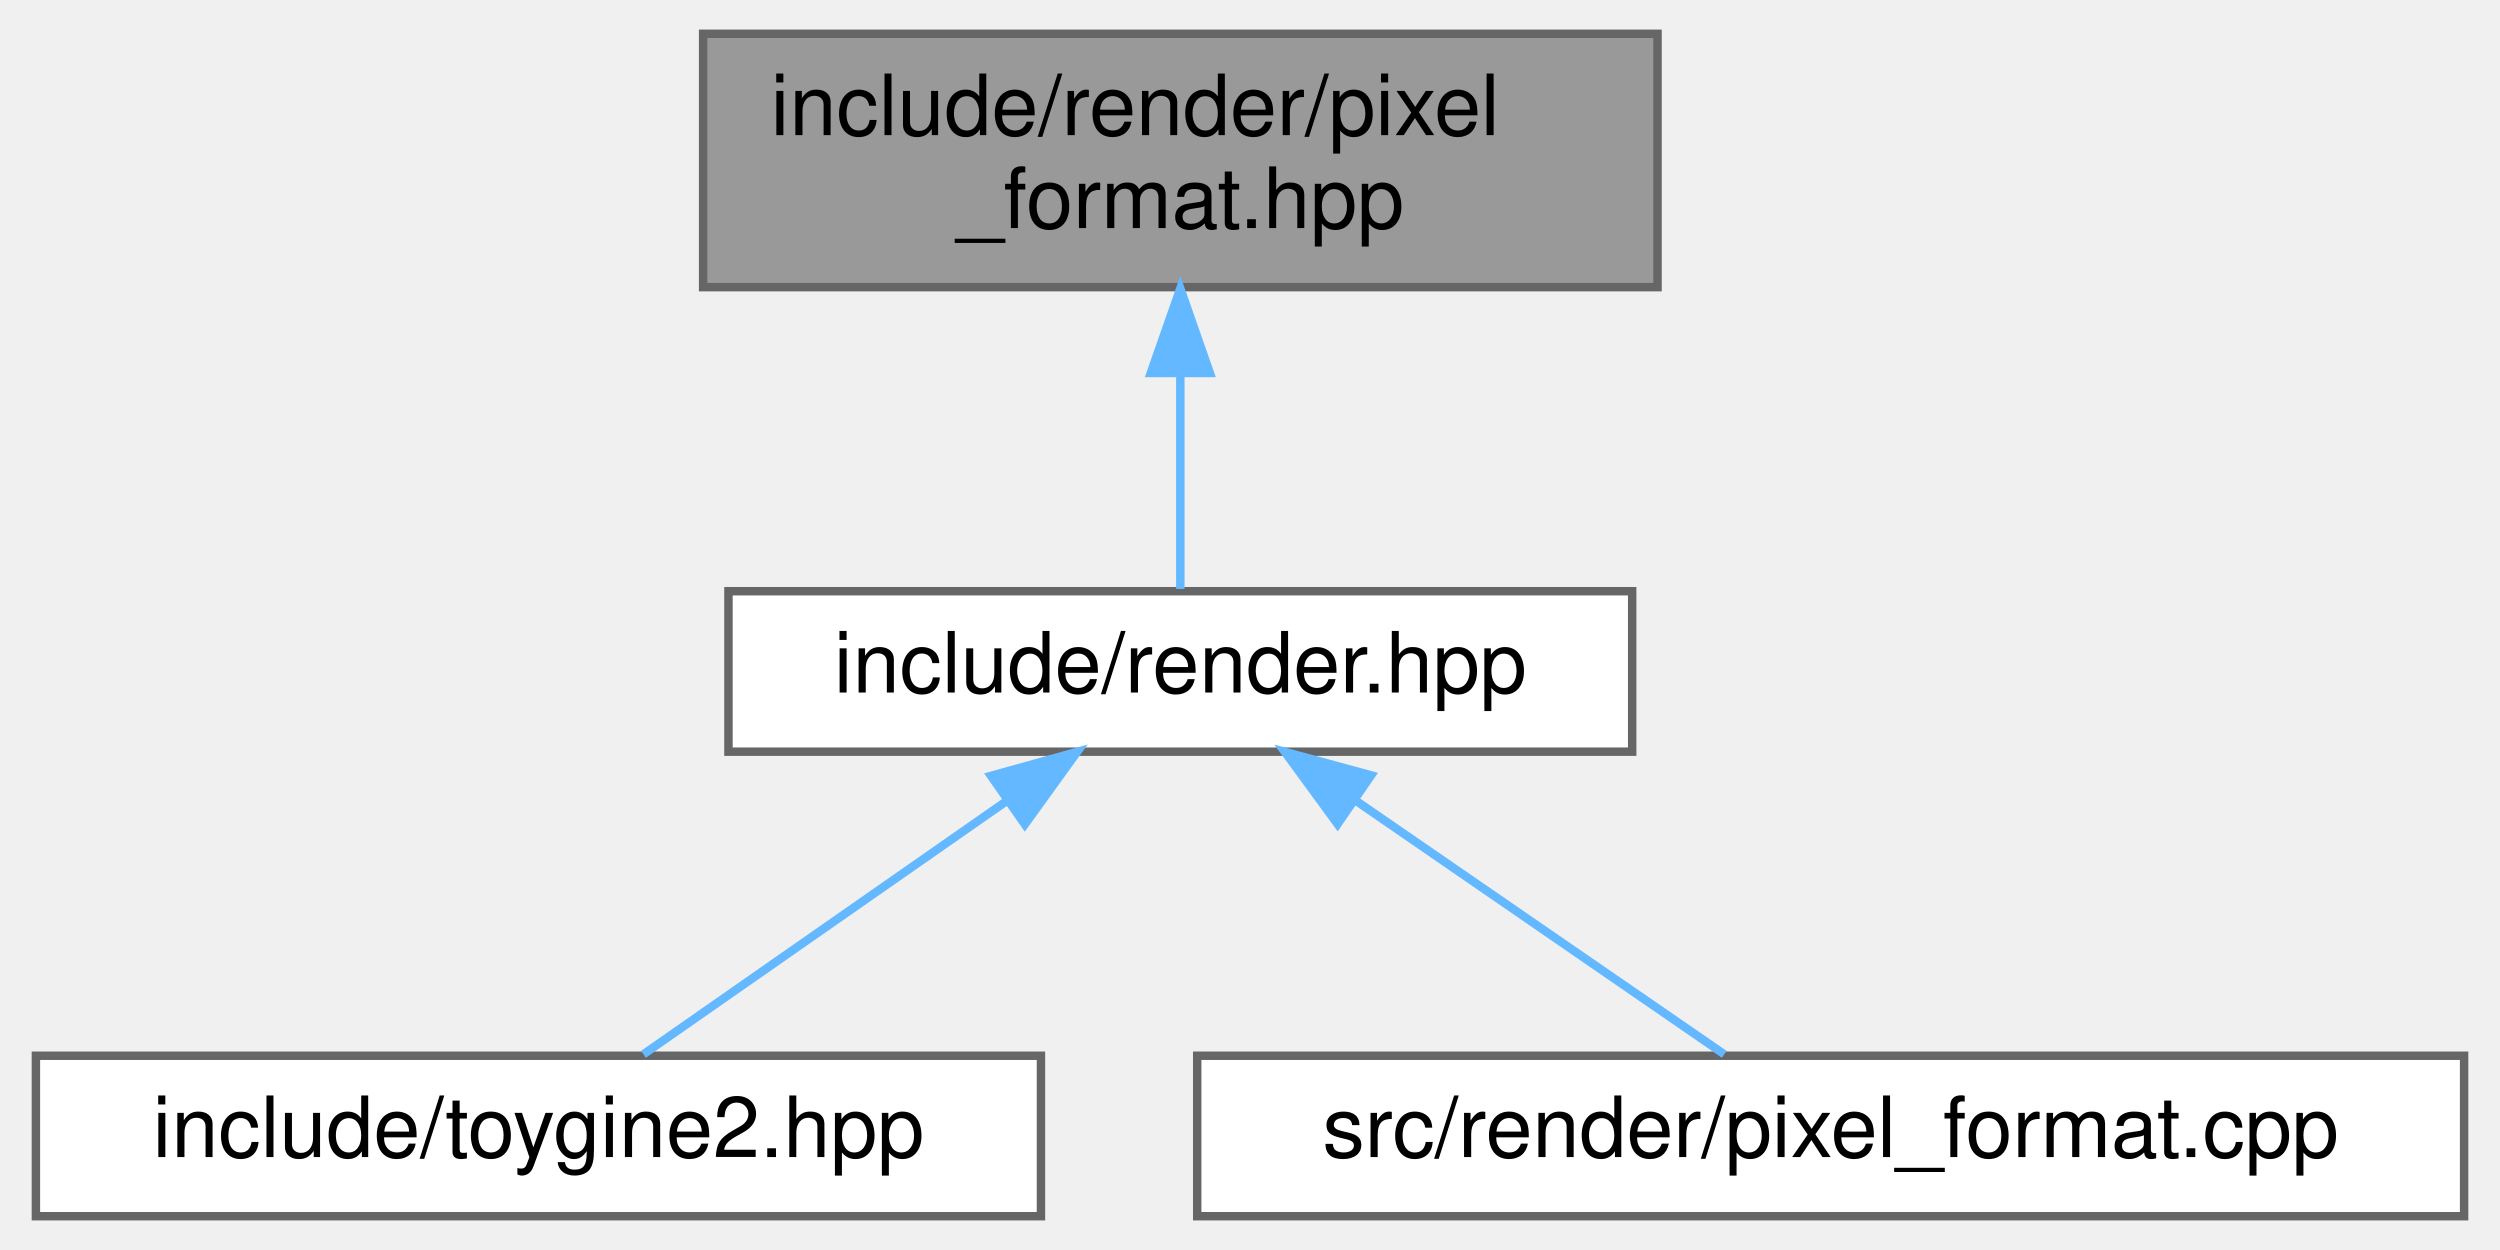
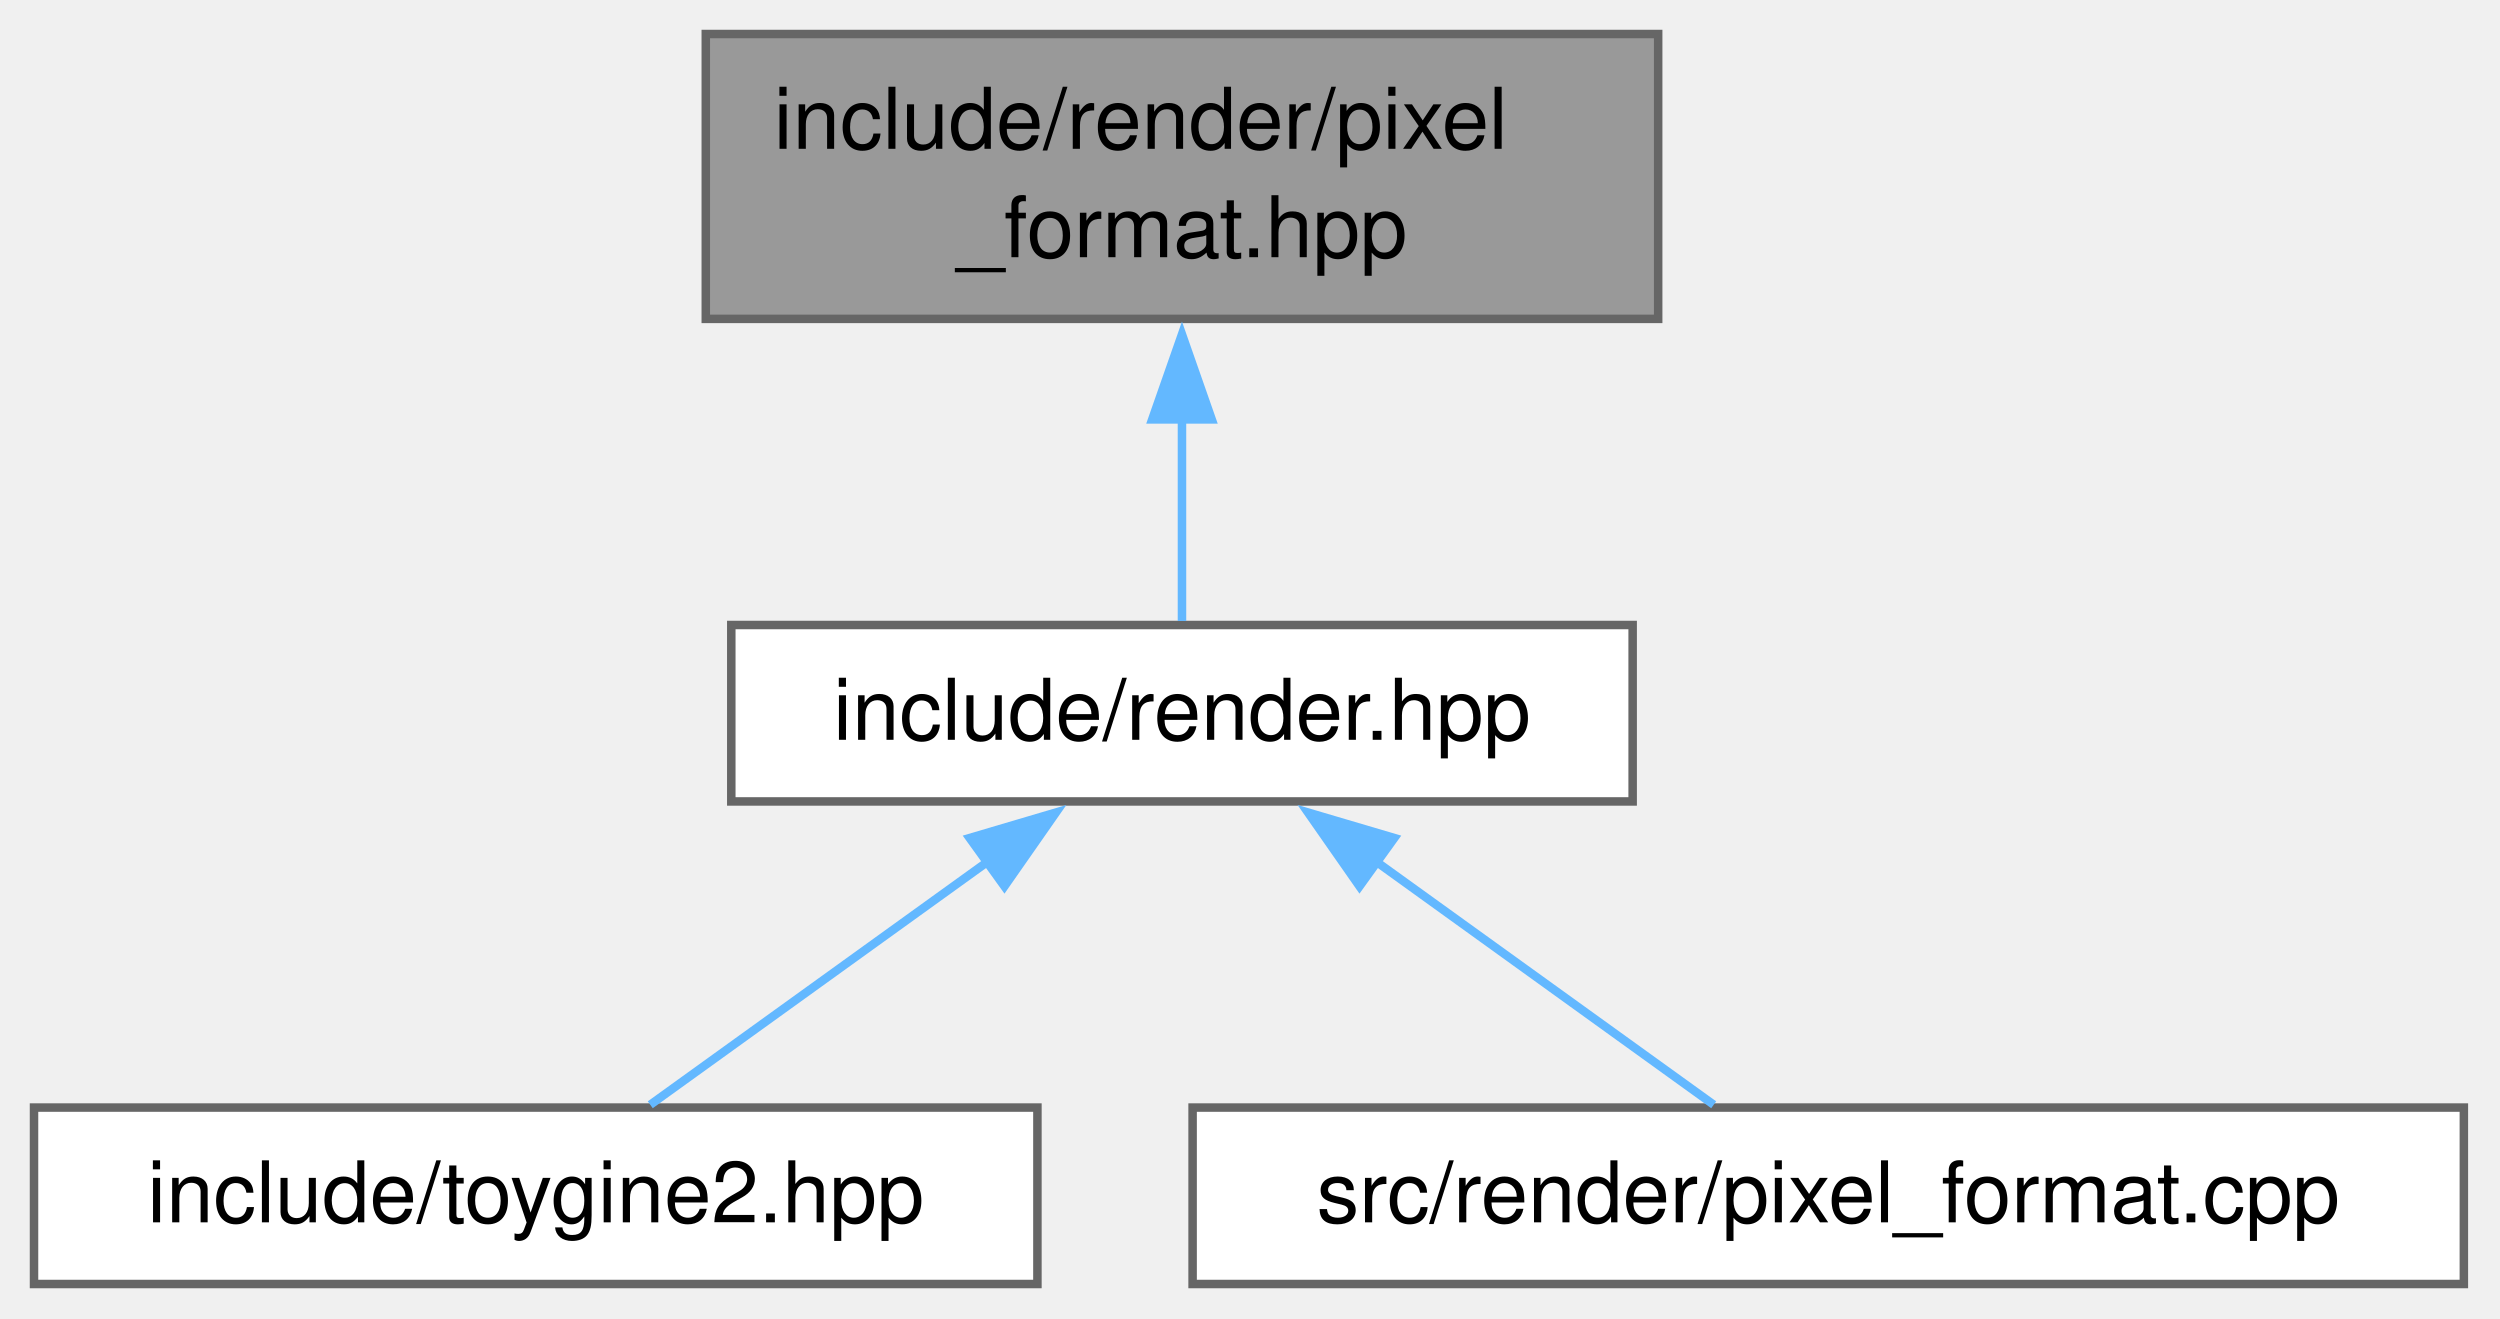
- <svg xmlns="http://www.w3.org/2000/svg" xmlns:xlink="http://www.w3.org/1999/xlink" width="296pt" height="148pt" viewBox="0.00 0.00 295.50 148.00">
-   <g id="page0,1_graph0" class="graph" transform="scale(1 1) rotate(0) translate(4 144)">
+ <svg xmlns="http://www.w3.org/2000/svg" xmlns:xlink="http://www.w3.org/1999/xlink" width="294pt" height="155pt" viewBox="0.00 0.00 294.00 155.00">
+   <g id="page0,1_graph0" class="graph" transform="scale(1 1) rotate(0) translate(4 151)">
    <g id="Node000001" class="node">
      <g id="a_Node000001">
        <a xlink:title="Pixel format enumeration for render targets and textures.">
-           <polygon fill="#999999" stroke="#666666" points="192,-140 79,-140 79,-110 192,-110 192,-140" />
-           <text text-anchor="start" x="87" y="-128" font-family="Helvetica,sans-Serif" font-size="10.00">include/render/pixel</text>
-           <text text-anchor="middle" x="135.5" y="-117" font-family="Helvetica,sans-Serif" font-size="10.00">_format.hpp</text>
+           <polygon fill="#999999" stroke="#666666" points="191,-147 79,-147 79,-113.5 191,-113.5 191,-147" />
+           <text xml:space="preserve" text-anchor="start" x="87" y="-133.5" font-family="Helvetica,sans-Serif" font-size="10.00">include/render/pixel</text>
+           <text xml:space="preserve" text-anchor="middle" x="135" y="-120.75" font-family="Helvetica,sans-Serif" font-size="10.00">_format.hpp</text>
        </a>
      </g>
    </g>
    <g id="Node000002" class="node">
      <g id="a_Node000002">
        <a xlink:href="../../d6/d4b/render_8hpp.html" target="_top" xlink:title="Umbrella header for the render module.">
-           <polygon fill="white" stroke="#666666" points="189,-74 82,-74 82,-55 189,-55 189,-74" />
-           <text text-anchor="middle" x="135.5" y="-62" font-family="Helvetica,sans-Serif" font-size="10.00">include/render.hpp</text>
+           <polygon fill="white" stroke="#666666" points="188,-77.5 82,-77.5 82,-56.75 188,-56.75 188,-77.5" />
+           <text xml:space="preserve" text-anchor="middle" x="135" y="-64" font-family="Helvetica,sans-Serif" font-size="10.00">include/render.hpp</text>
        </a>
      </g>
    </g>
    <g id="edge1_Node000001_Node000002" class="edge">
      <g id="a_edge1_Node000001_Node000002">
        <a xlink:title=" ">
-           <path fill="none" stroke="#63b8ff" d="M135.5,-99.75C135.5,-90.72 135.5,-81.03 135.5,-74.27" />
-           <polygon fill="#63b8ff" stroke="#63b8ff" points="132,-99.84 135.5,-109.84 139,-99.84 132,-99.84" />
+           <path fill="none" stroke="#63b8ff" d="M135,-101.69C135,-93.21 135,-84.42 135,-77.97" />
+           <polygon fill="#63b8ff" stroke="#63b8ff" points="131.5,-101.68 135,-111.68 138.5,-101.68 131.5,-101.68" />
        </a>
      </g>
    </g>
    <g id="Node000003" class="node">
      <g id="a_Node000003">
        <a xlink:href="../../d8/d8c/toygine2_8hpp.html" target="_top" xlink:title="Main umbrella header for the engine.">
-           <polygon fill="white" stroke="#666666" points="119,-19 0,-19 0,0 119,0 119,-19" />
-           <text text-anchor="middle" x="59.5" y="-7" font-family="Helvetica,sans-Serif" font-size="10.00">include/toygine2.hpp</text>
+           <polygon fill="white" stroke="#666666" points="118,-20.75 0,-20.75 0,0 118,0 118,-20.75" />
+           <text xml:space="preserve" text-anchor="middle" x="59" y="-7.25" font-family="Helvetica,sans-Serif" font-size="10.00">include/toygine2.hpp</text>
        </a>
      </g>
    </g>
    <g id="edge2_Node000002_Node000003" class="edge">
      <g id="a_edge2_Node000002_Node000003">
        <a xlink:title=" ">
-           <path fill="none" stroke="#63b8ff" d="M114.92,-49.15C101.19,-39.57 83.57,-27.29 71.93,-19.17" />
-           <polygon fill="#63b8ff" stroke="#63b8ff" points="113.08,-52.14 123.29,-54.98 117.09,-46.39 113.08,-52.14" />
+           <path fill="none" stroke="#63b8ff" d="M112.18,-49.69C99.23,-40.36 83.46,-29 72.47,-21.08" />
+           <polygon fill="#63b8ff" stroke="#63b8ff" points="110.03,-52.45 120.18,-55.45 114.12,-46.77 110.03,-52.45" />
        </a>
      </g>
    </g>
    <g id="Node000004" class="node">
      <g id="a_Node000004">
        <a xlink:href="../../db/d3d/pixel__format_8cpp.html" target="_top" xlink:title="Definitions for pixelFormatName() and pixelFormatFromName() declared in render/pixel_format....">
-           <polygon fill="white" stroke="#666666" points="287.5,-19 137.5,-19 137.5,0 287.5,0 287.5,-19" />
-           <text text-anchor="middle" x="212.5" y="-7" font-family="Helvetica,sans-Serif" font-size="10.00">src/render/pixel_format.cpp</text>
+           <polygon fill="white" stroke="#666666" points="285.75,-20.75 136.25,-20.75 136.25,0 285.75,0 285.75,-20.75" />
+           <text xml:space="preserve" text-anchor="middle" x="211" y="-7.25" font-family="Helvetica,sans-Serif" font-size="10.00">src/render/pixel_format.cpp</text>
        </a>
      </g>
    </g>
    <g id="edge3_Node000002_Node000004" class="edge">
      <g id="a_edge3_Node000002_Node000004">
        <a xlink:title=" ">
-           <path fill="none" stroke="#63b8ff" d="M156.35,-49.15C170.26,-39.57 188.11,-27.29 199.9,-19.17" />
-           <polygon fill="#63b8ff" stroke="#63b8ff" points="154.12,-46.43 147.87,-54.98 158.09,-52.2 154.12,-46.43" />
+           <path fill="none" stroke="#63b8ff" d="M157.82,-49.69C170.77,-40.36 186.54,-29 197.53,-21.08" />
+           <polygon fill="#63b8ff" stroke="#63b8ff" points="155.88,-46.77 149.82,-55.45 159.97,-52.45 155.88,-46.77" />
        </a>
      </g>
    </g>
  </g>
</svg>
